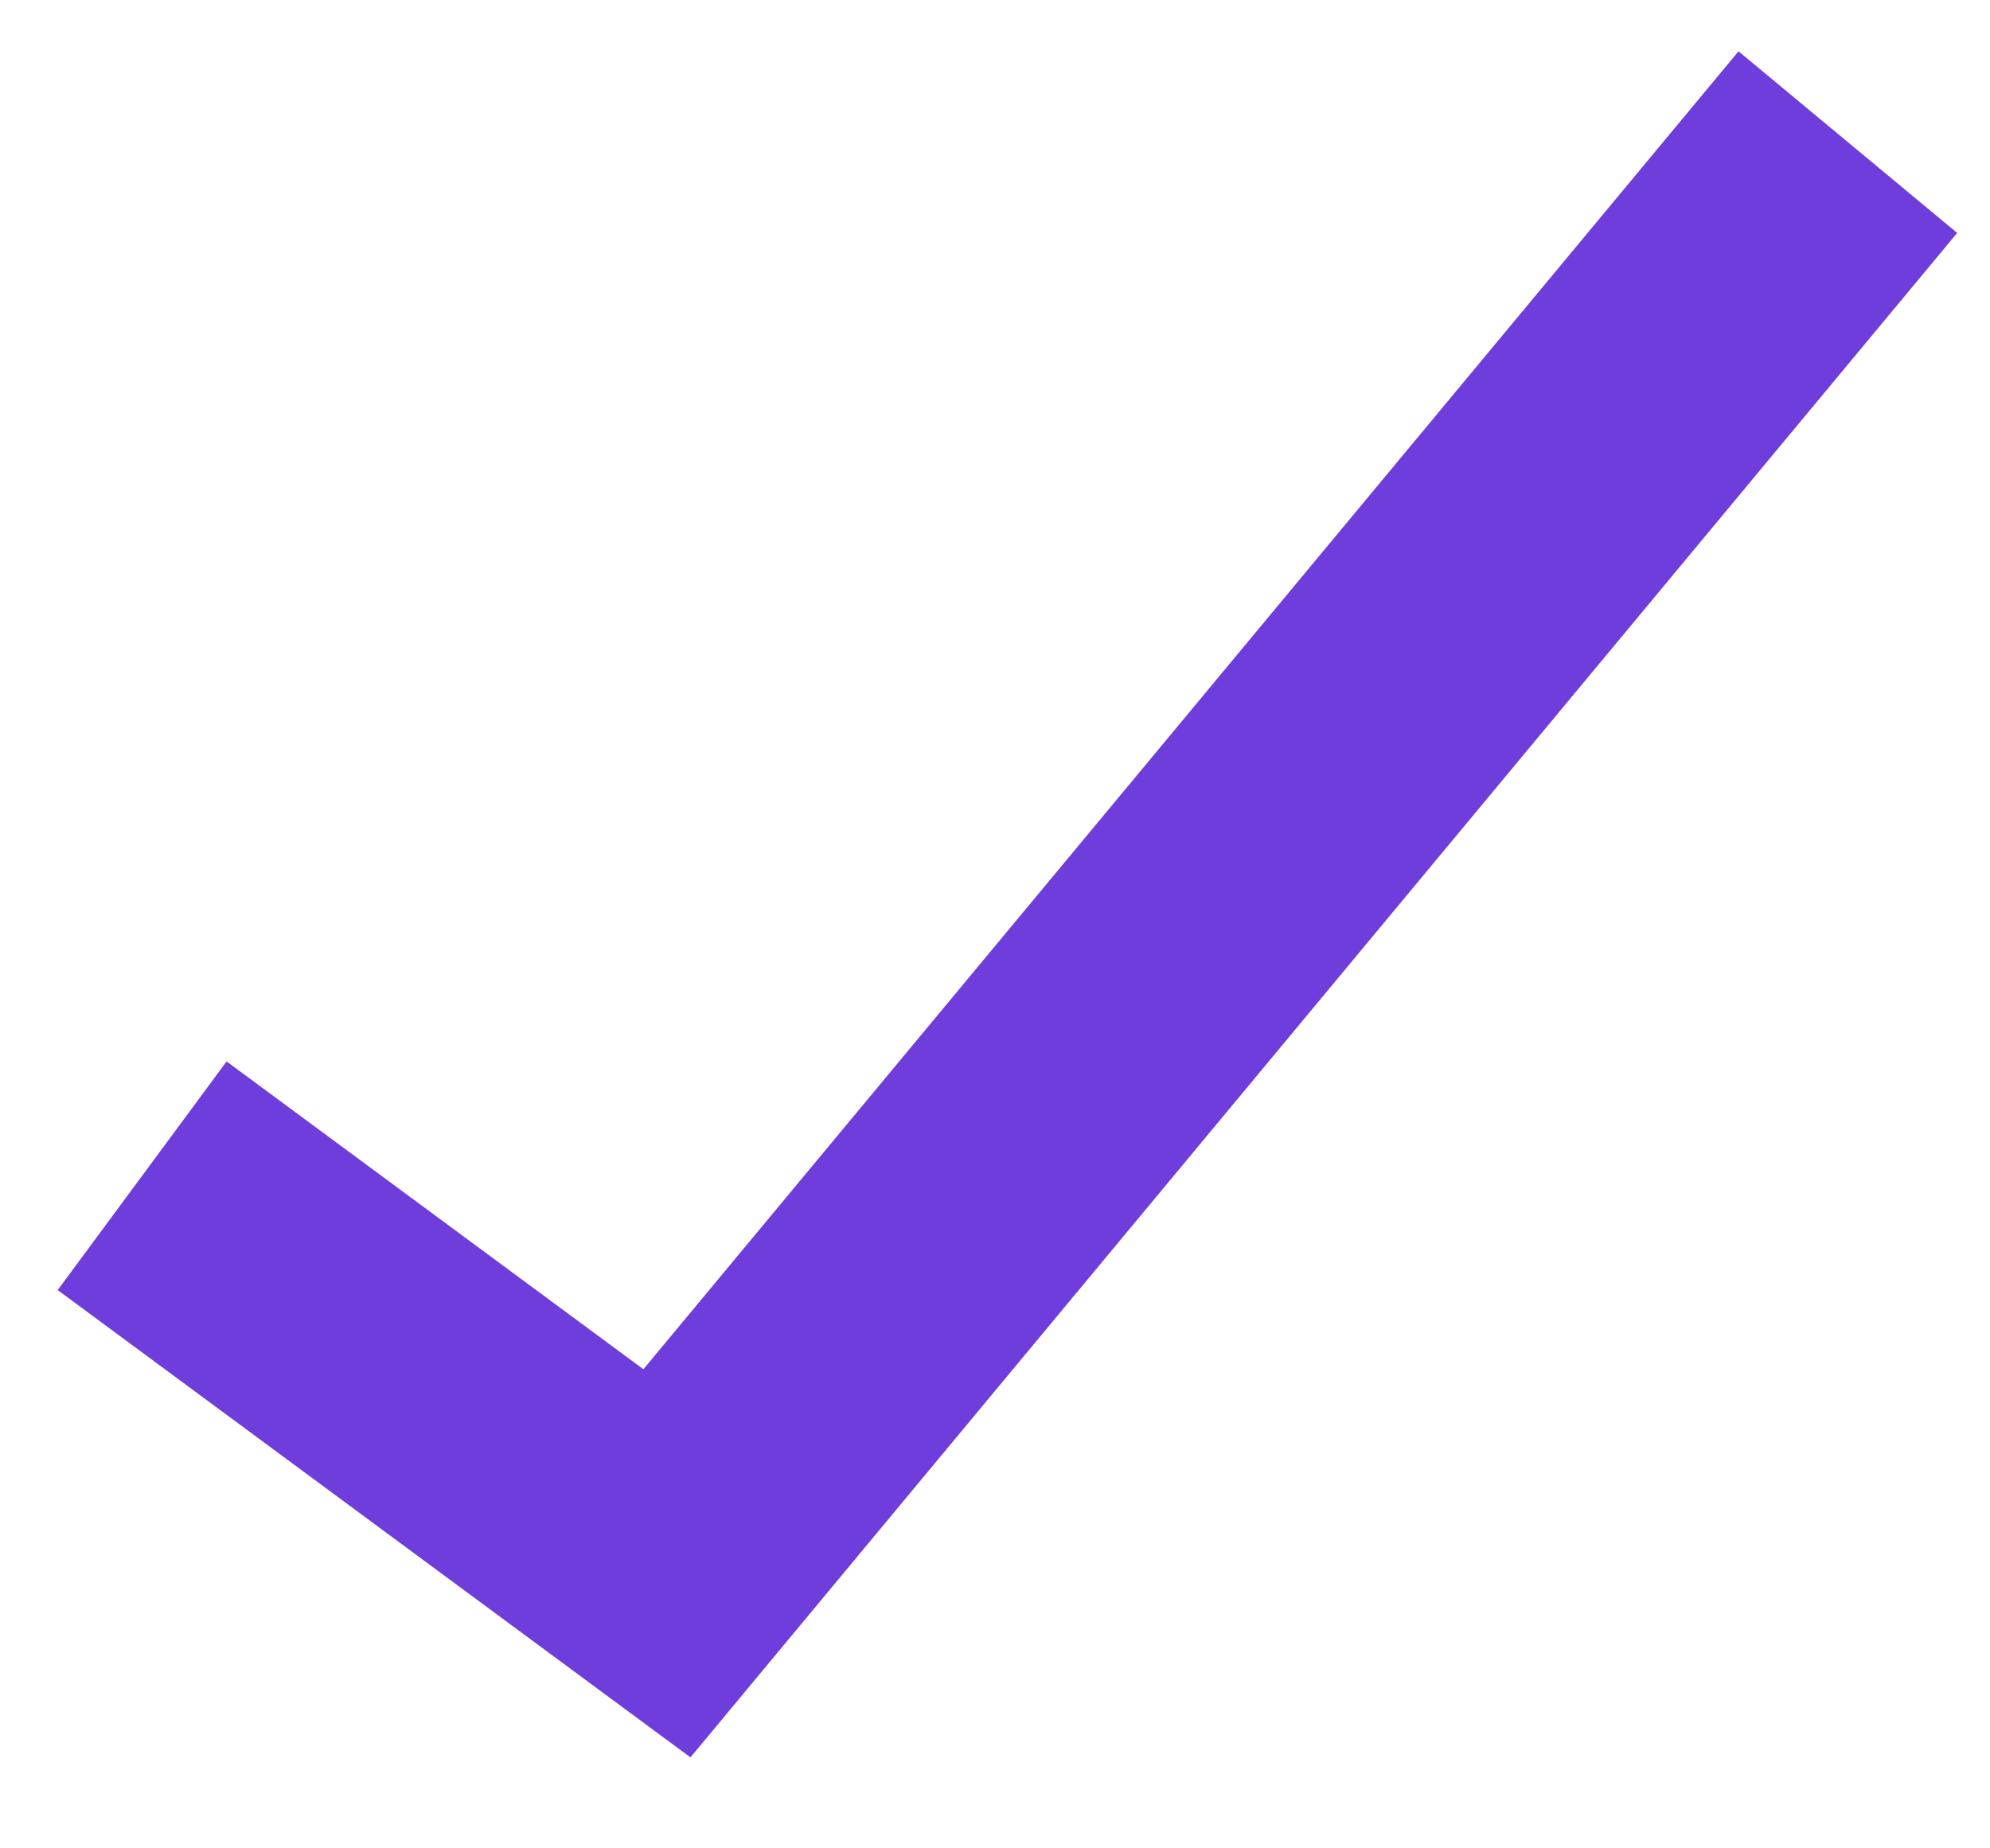
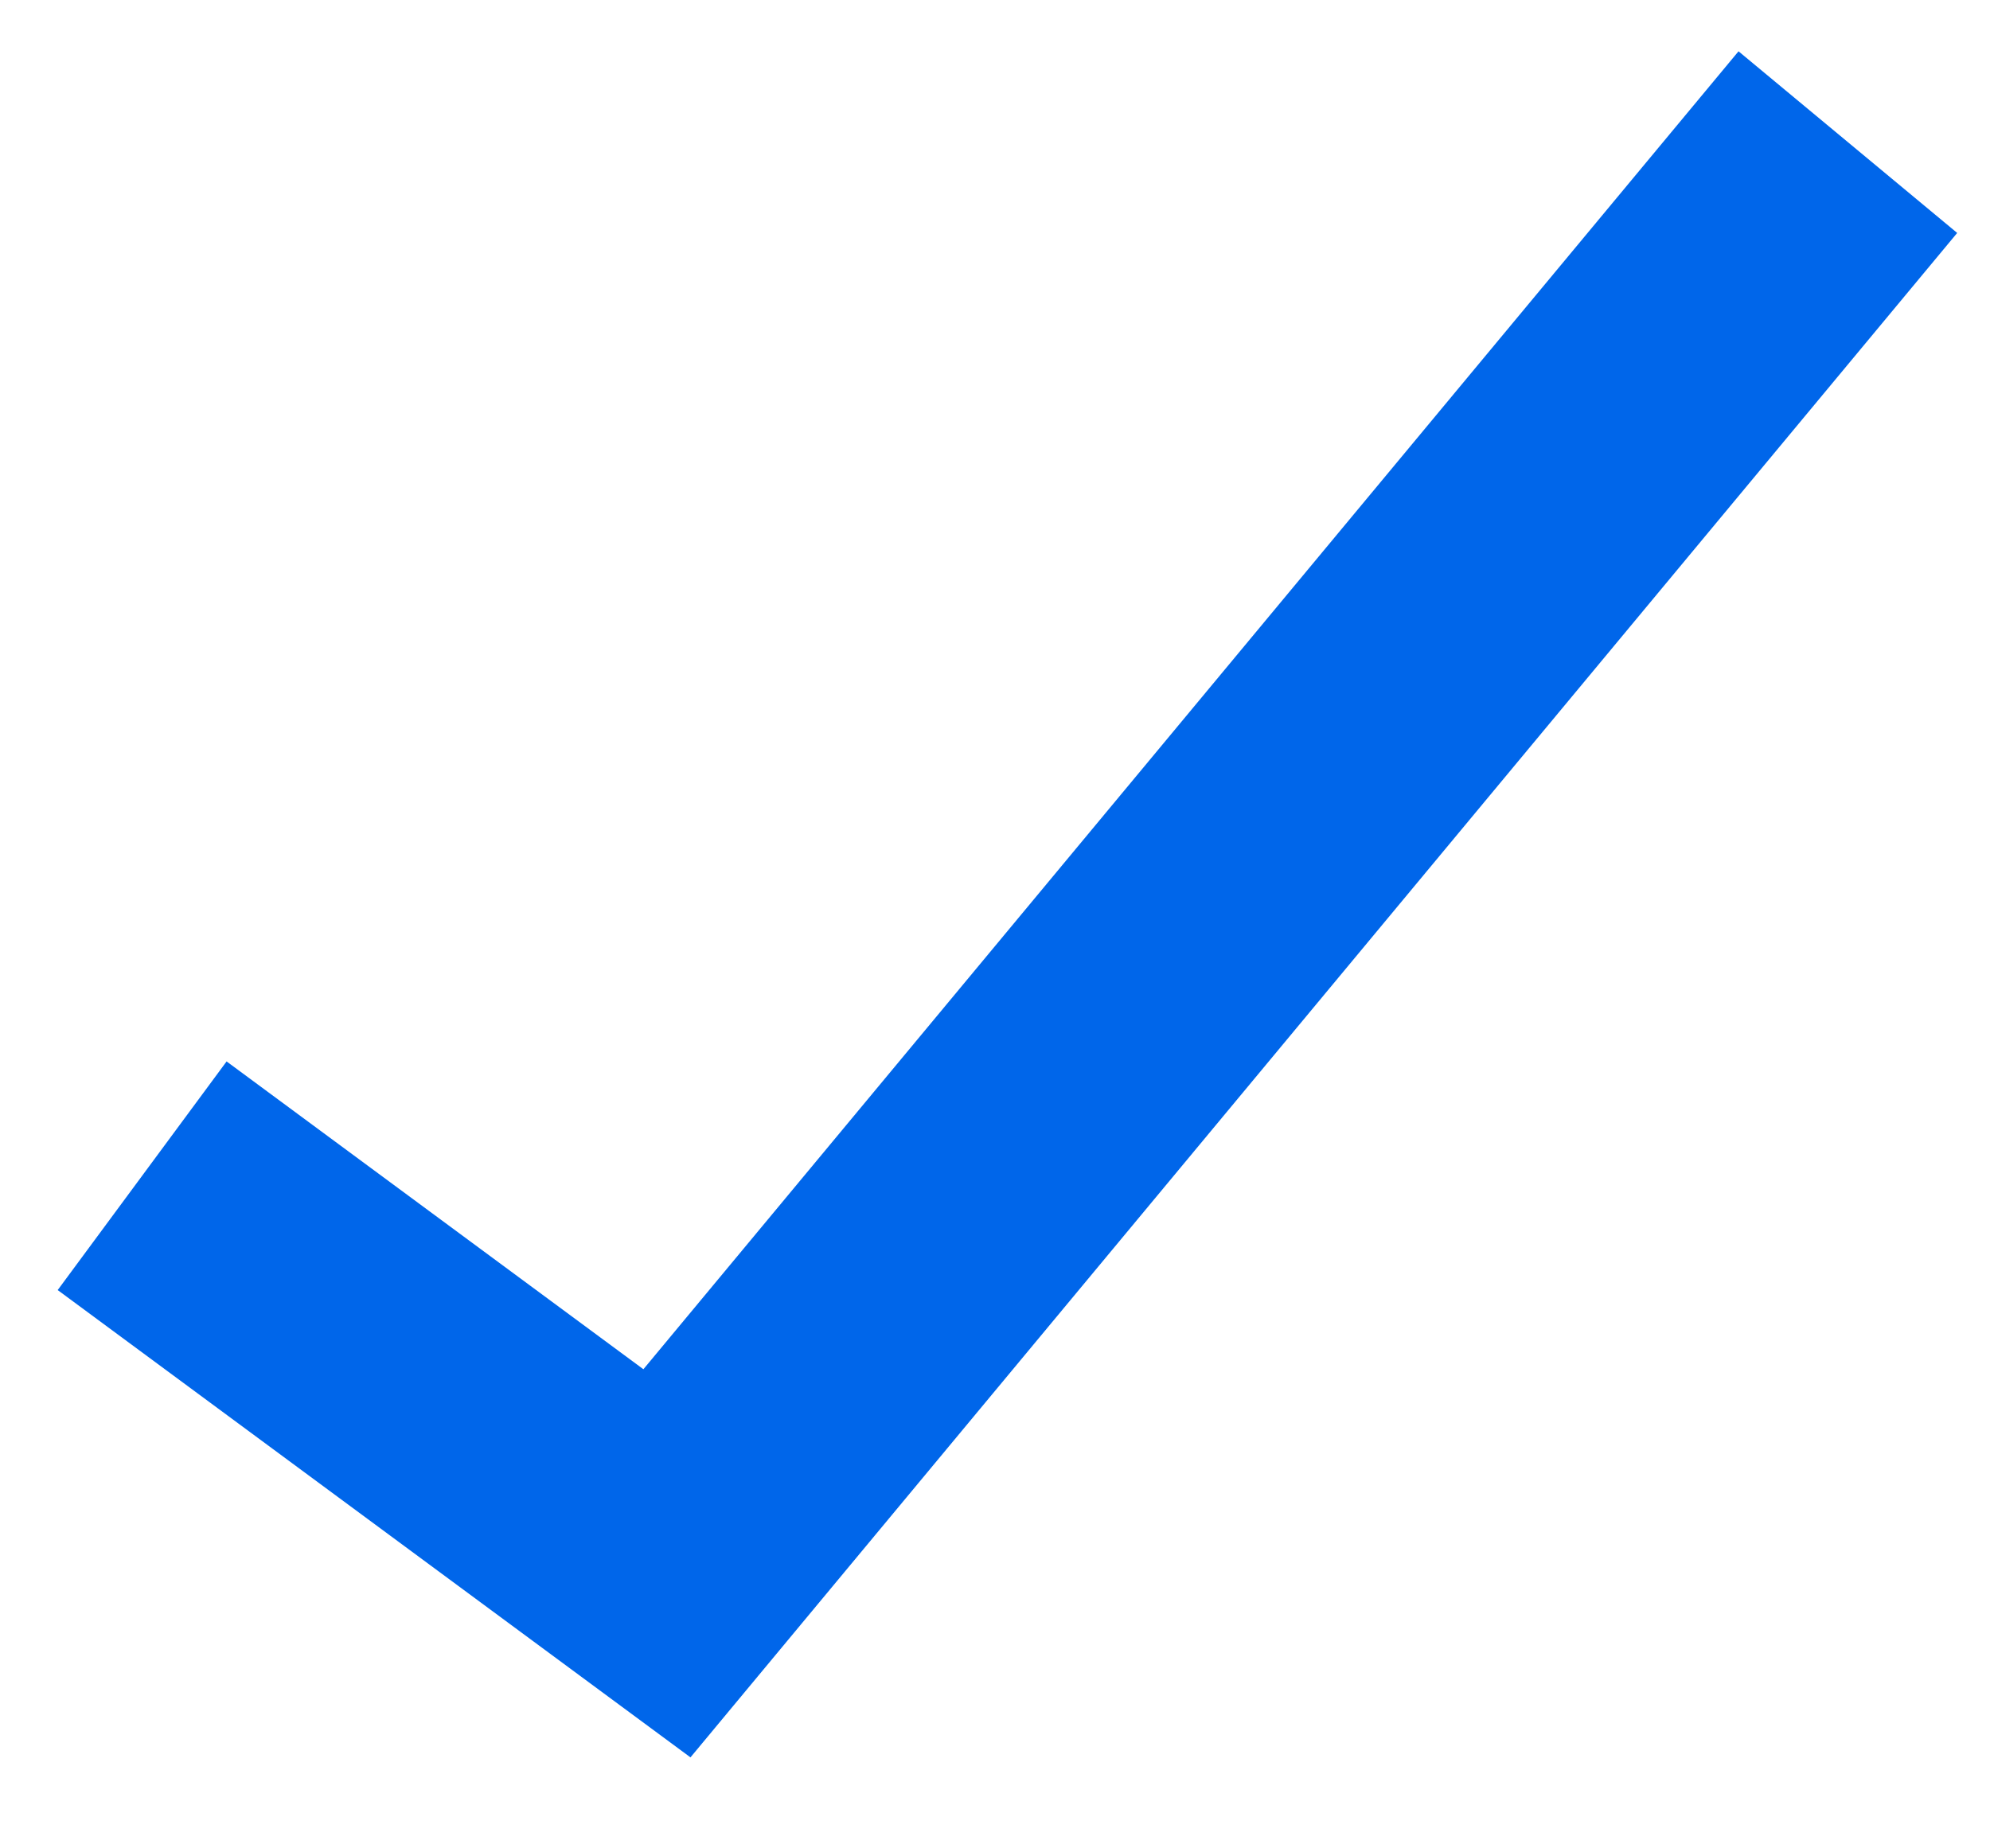
<svg xmlns="http://www.w3.org/2000/svg" width="14" height="13" viewBox="0 0 14 13" fill="none">
-   <path d="M1 8.273L4.692 11L13 1" stroke="#6F3DDB" stroke-width="2" />
+   <path d="M1 8.273L4.692 11L13 1" stroke="#0066EA" stroke-width="2" />
</svg>
